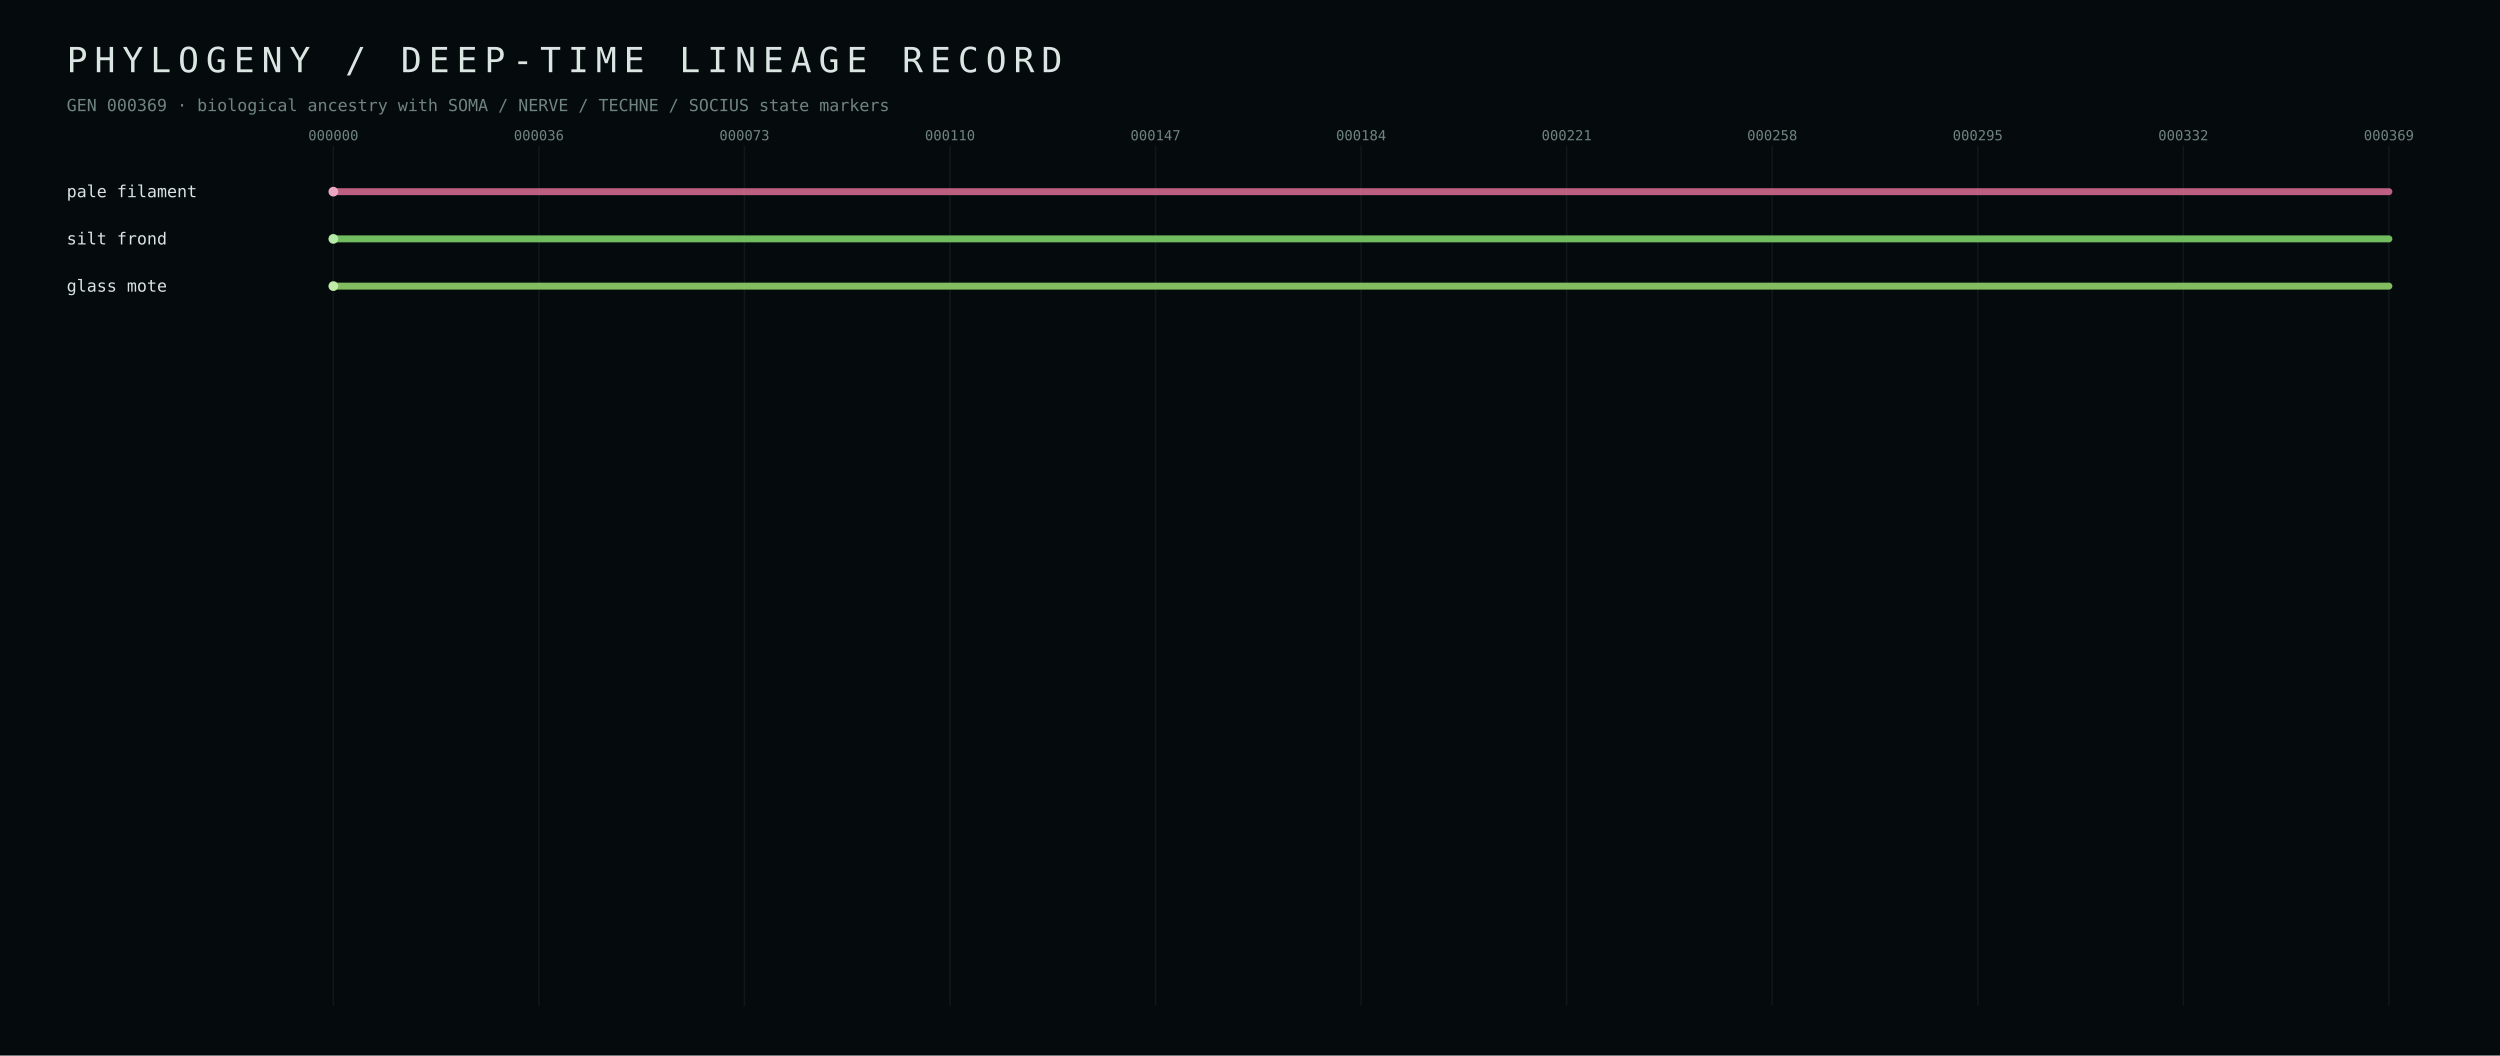
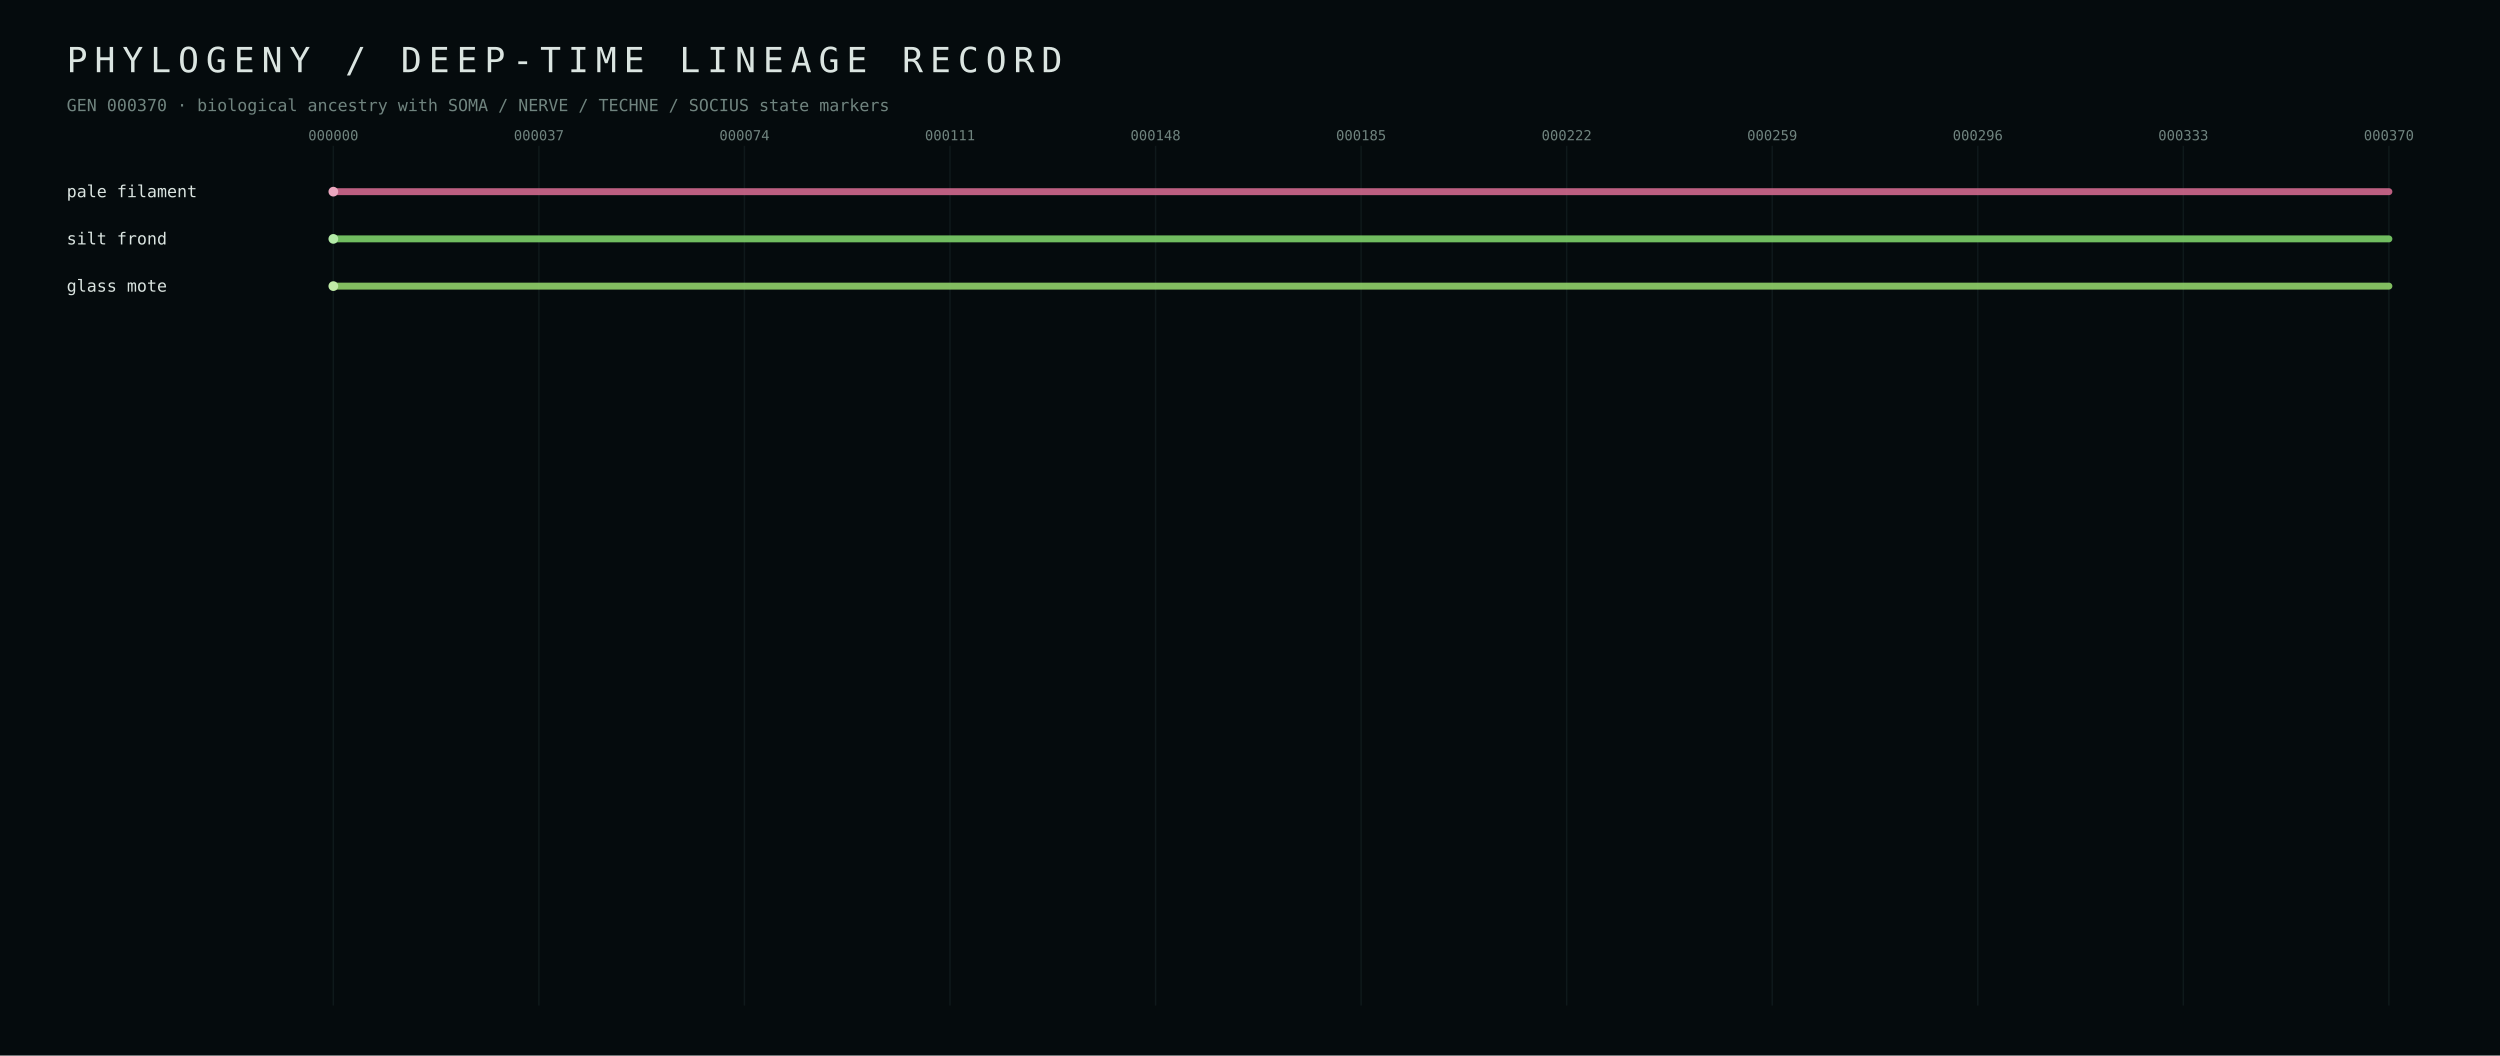
<svg xmlns="http://www.w3.org/2000/svg" width="1800" height="760" viewBox="0 0 1800 760">
  <defs>
    <style>text{font-family:ui-monospace,SFMono-Regular,Menlo,Consolas,monospace;fill:#dbe5e1} .muted{fill:#70847f} .tiny{font-size:10px} .small{font-size:12px} .hair{stroke:#223437;stroke-width:1}</style>
  </defs>
  <rect width="100%" height="100%" fill="#050b0d" />
  <text x="48" y="52" font-size="25" letter-spacing="5">PHYLOGENY / DEEP-TIME LINEAGE RECORD</text>
-   <text x="48" y="80" class="small muted">GEN 000369 · biological ancestry with SOMA / NERVE / TECHNE / SOCIUS state markers</text>
+   <text x="48" y="80" class="small muted">GEN 000370 · biological ancestry with SOMA / NERVE / TECHNE / SOCIUS state markers</text>
  <line x1="240.0" y1="105" x2="240.0" y2="724" class="hair" opacity="0.35" />
  <text x="240.0" y="101" text-anchor="middle" class="tiny muted">000000</text>
  <line x1="388.0" y1="105" x2="388.0" y2="724" class="hair" opacity="0.35" />
-   <text x="388.0" y="101" text-anchor="middle" class="tiny muted">000036</text>
+   <text x="388.0" y="101" text-anchor="middle" class="tiny muted">000037</text>
  <line x1="536.0" y1="105" x2="536.0" y2="724" class="hair" opacity="0.35" />
-   <text x="536.0" y="101" text-anchor="middle" class="tiny muted">000073</text>
+   <text x="536.0" y="101" text-anchor="middle" class="tiny muted">000074</text>
  <line x1="684.0" y1="105" x2="684.0" y2="724" class="hair" opacity="0.35" />
-   <text x="684.0" y="101" text-anchor="middle" class="tiny muted">000110</text>
+   <text x="684.0" y="101" text-anchor="middle" class="tiny muted">000111</text>
  <line x1="832.0" y1="105" x2="832.0" y2="724" class="hair" opacity="0.35" />
-   <text x="832.0" y="101" text-anchor="middle" class="tiny muted">000147</text>
+   <text x="832.0" y="101" text-anchor="middle" class="tiny muted">000148</text>
  <line x1="980.0" y1="105" x2="980.0" y2="724" class="hair" opacity="0.35" />
-   <text x="980.0" y="101" text-anchor="middle" class="tiny muted">000184</text>
+   <text x="980.0" y="101" text-anchor="middle" class="tiny muted">000185</text>
  <line x1="1128.0" y1="105" x2="1128.0" y2="724" class="hair" opacity="0.35" />
-   <text x="1128.0" y="101" text-anchor="middle" class="tiny muted">000221</text>
+   <text x="1128.0" y="101" text-anchor="middle" class="tiny muted">000222</text>
  <line x1="1276.0" y1="105" x2="1276.0" y2="724" class="hair" opacity="0.35" />
-   <text x="1276.0" y="101" text-anchor="middle" class="tiny muted">000258</text>
+   <text x="1276.0" y="101" text-anchor="middle" class="tiny muted">000259</text>
  <line x1="1424.0" y1="105" x2="1424.0" y2="724" class="hair" opacity="0.35" />
-   <text x="1424.0" y="101" text-anchor="middle" class="tiny muted">000295</text>
+   <text x="1424.0" y="101" text-anchor="middle" class="tiny muted">000296</text>
  <line x1="1572.0" y1="105" x2="1572.0" y2="724" class="hair" opacity="0.35" />
-   <text x="1572.0" y="101" text-anchor="middle" class="tiny muted">000332</text>
+   <text x="1572.0" y="101" text-anchor="middle" class="tiny muted">000333</text>
  <line x1="1720.0" y1="105" x2="1720.0" y2="724" class="hair" opacity="0.35" />
-   <text x="1720.0" y="101" text-anchor="middle" class="tiny muted">000369</text>
+   <text x="1720.0" y="101" text-anchor="middle" class="tiny muted">000370</text>
  <line x1="240.0" y1="138.0" x2="1720.0" y2="138.0" stroke="#d56b90" stroke-width="5" stroke-linecap="round" opacity="0.88" />
  <circle cx="240.0" cy="138.0" r="3.5" fill="#eba7bf" />
  <text x="48" y="142.0" class="small" fill="#eba7bf">pale filament</text>
  <line x1="240.0" y1="172.0" x2="1720.0" y2="172.0" stroke="#7fd56b" stroke-width="5" stroke-linecap="round" opacity="0.88" />
  <circle cx="240.0" cy="172.0" r="3.5" fill="#b3eba7" />
  <text x="48" y="176.0" class="small" fill="#b3eba7">silt frond</text>
  <line x1="240.0" y1="206.0" x2="1720.0" y2="206.0" stroke="#92d56b" stroke-width="5" stroke-linecap="round" opacity="0.88" />
  <circle cx="240.0" cy="206.0" r="3.5" fill="#c0eba7" />
  <text x="48" y="210.0" class="small" fill="#c0eba7">glass mote</text>
</svg>
